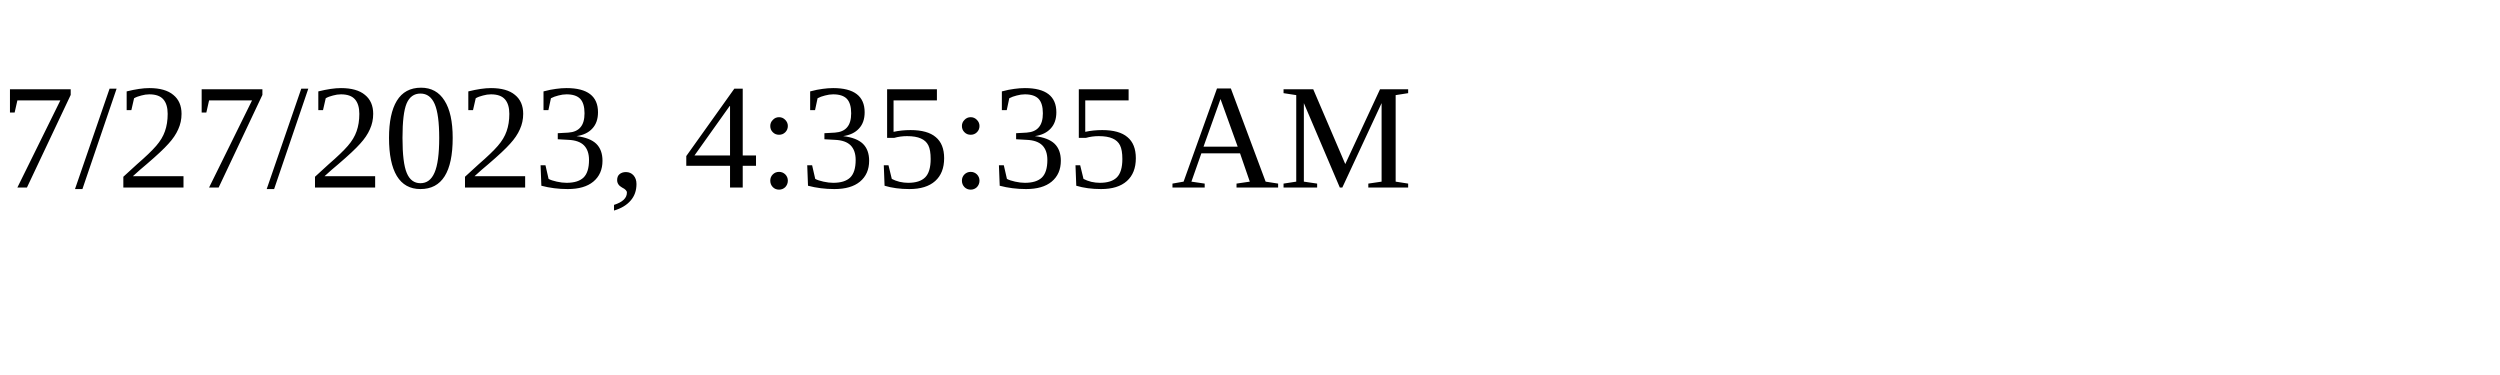
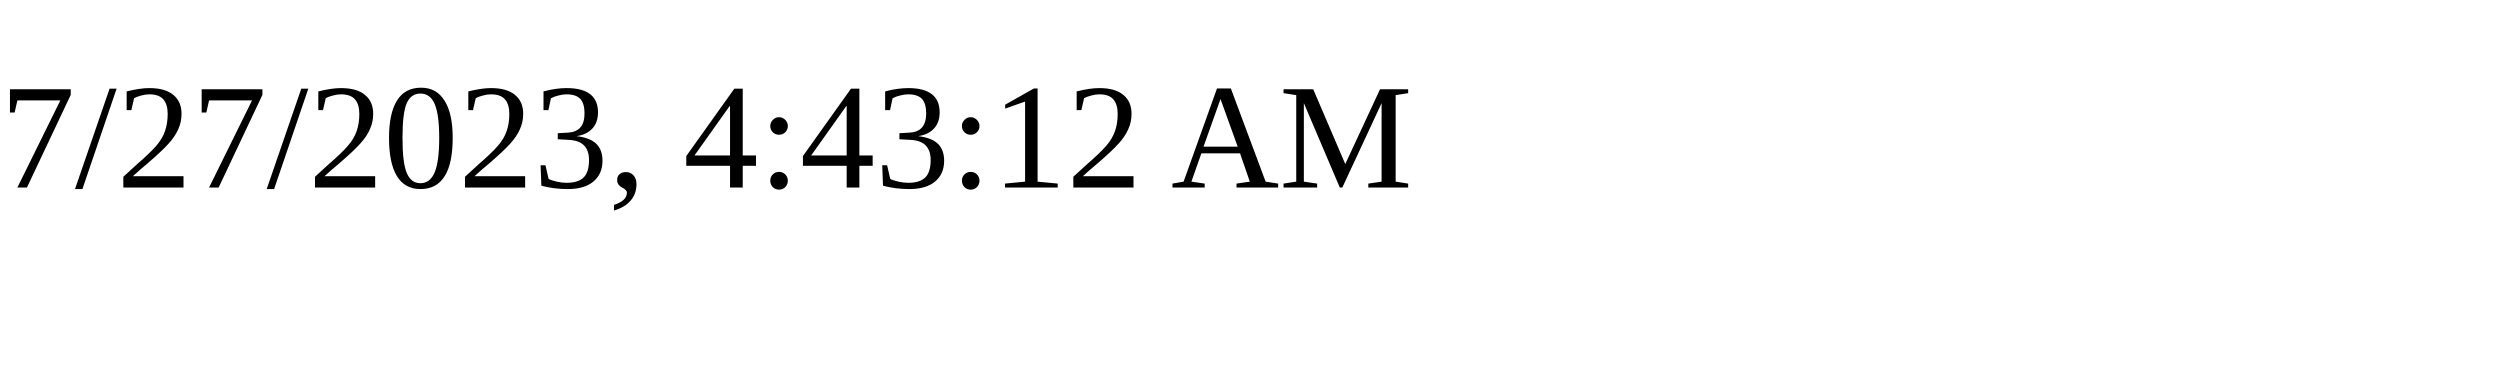
<svg xmlns="http://www.w3.org/2000/svg" height="30" width="200">
-   <text x="0" y="15">7/27/2023, 4:35:35 AM</text>
+   <text x="0" y="15">7/27/2023, 4:43:12 AM</text>
</svg>
